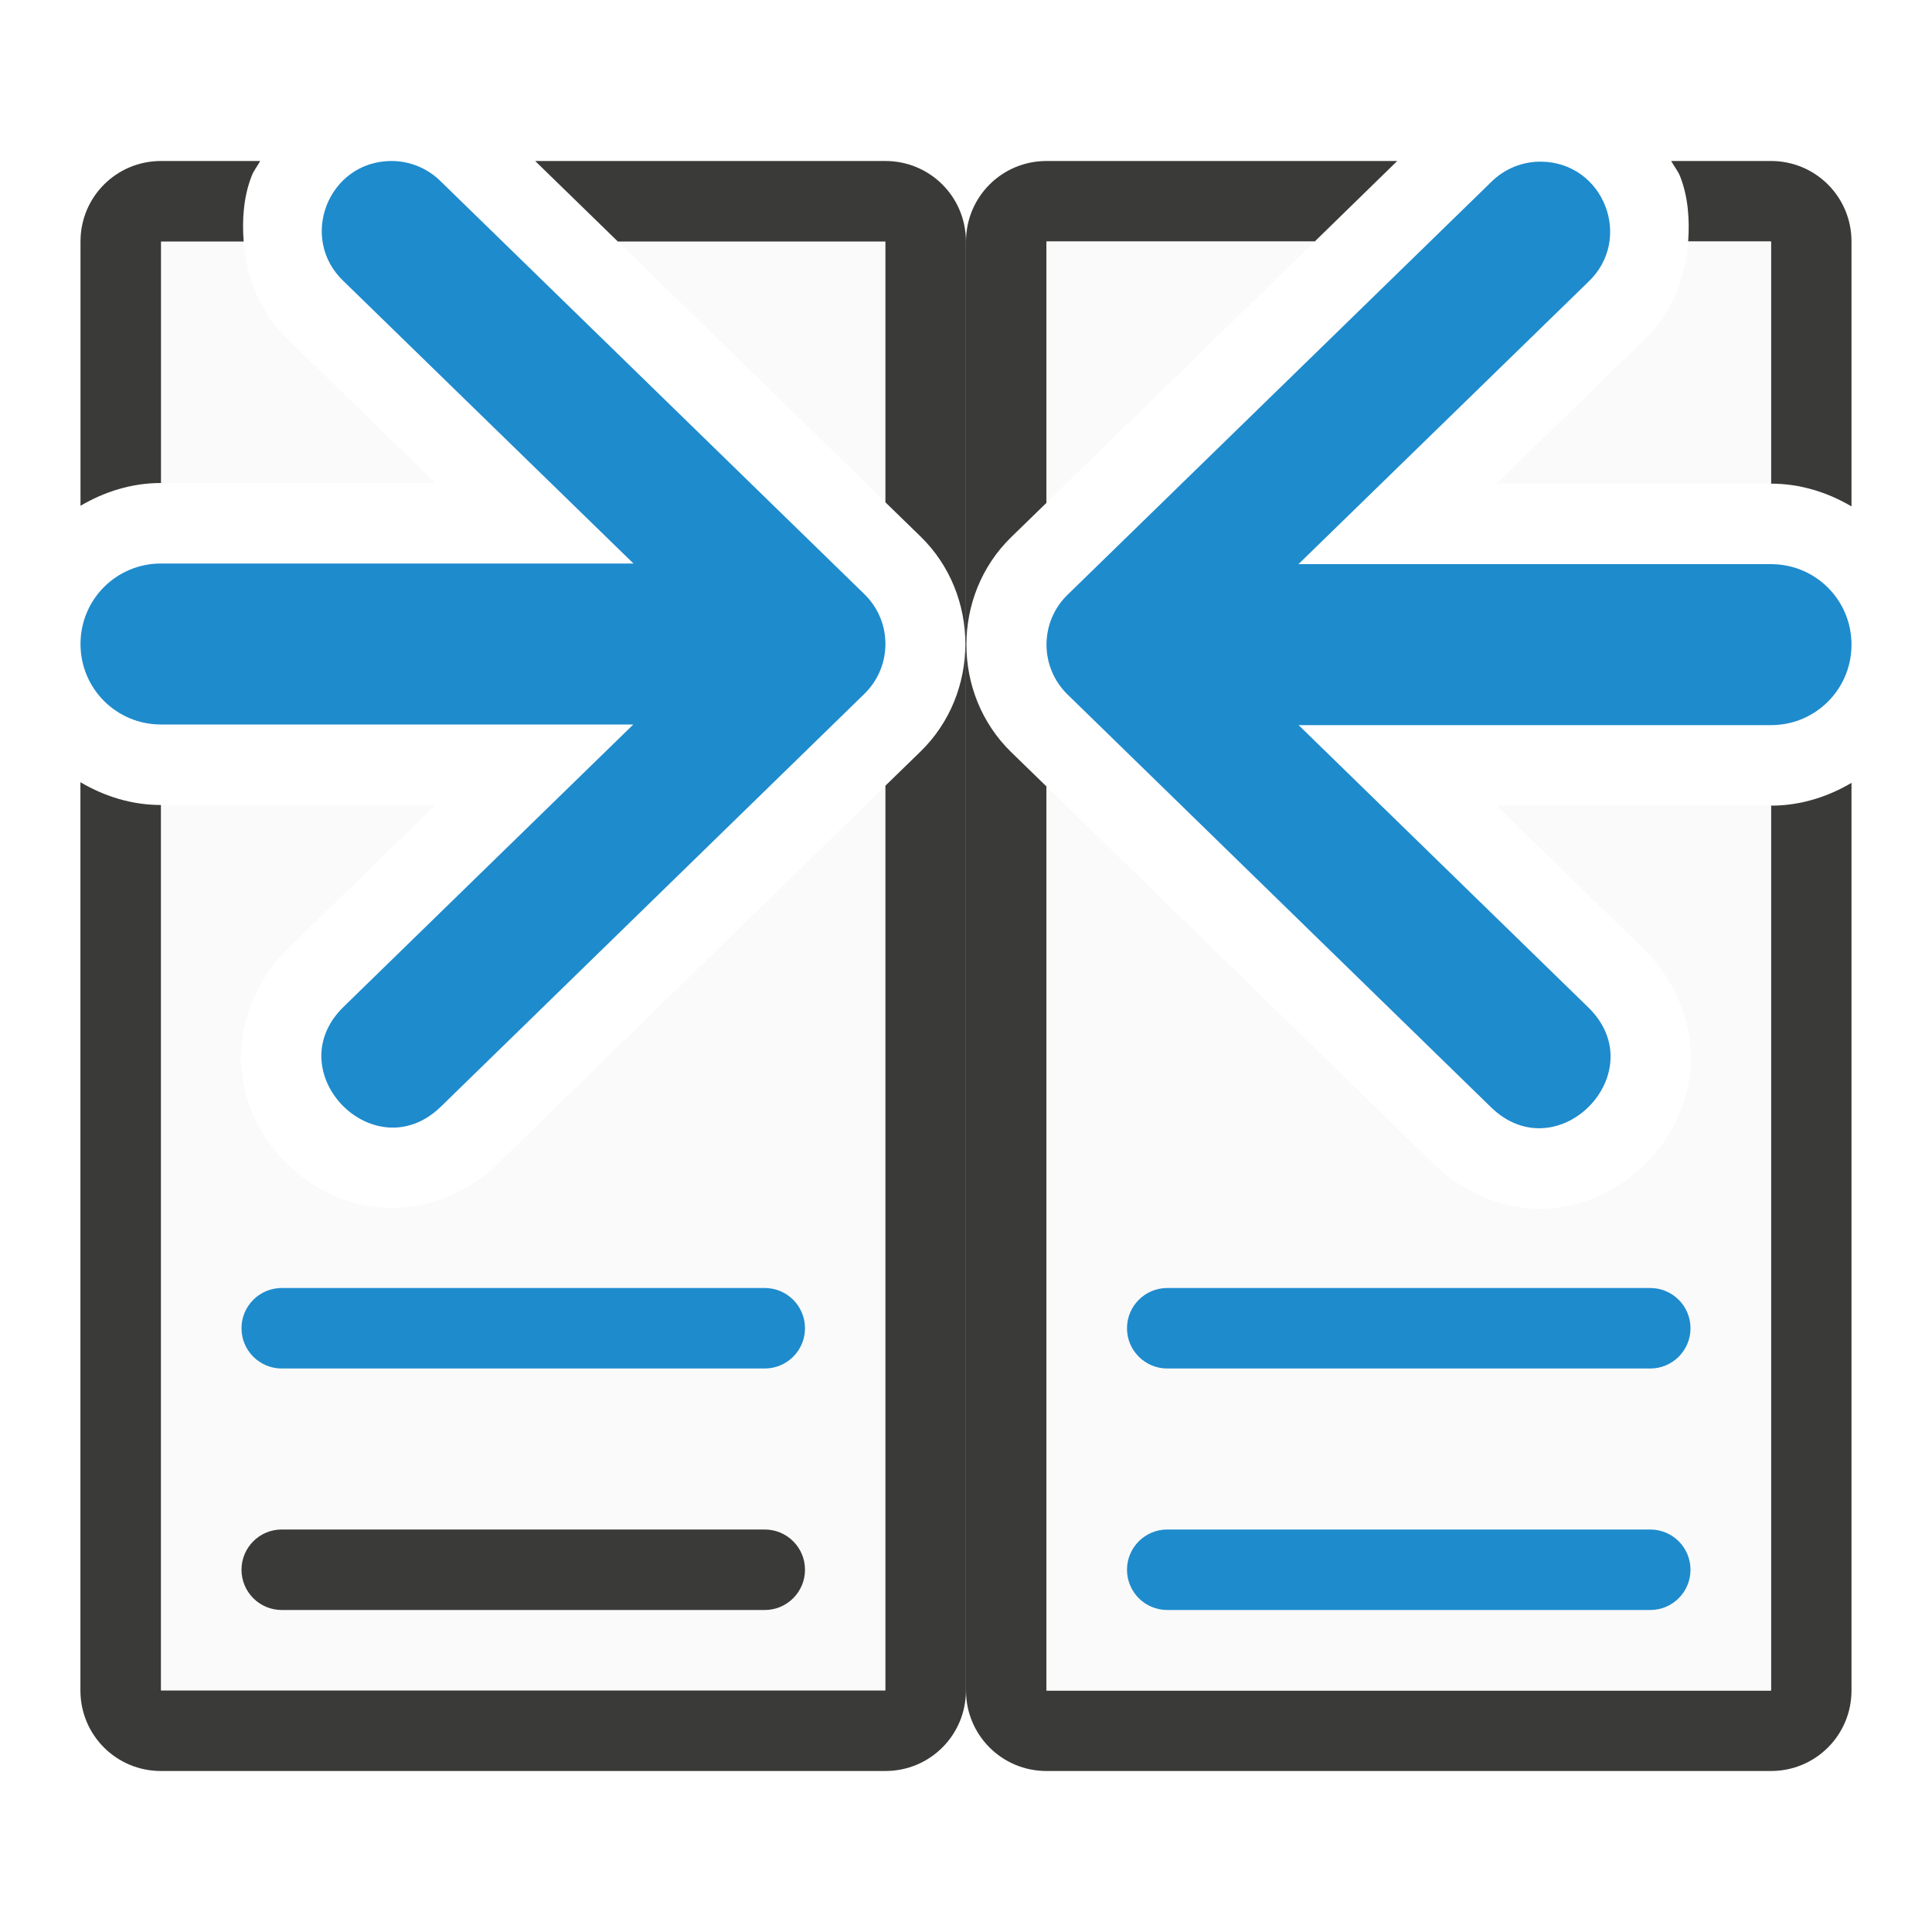
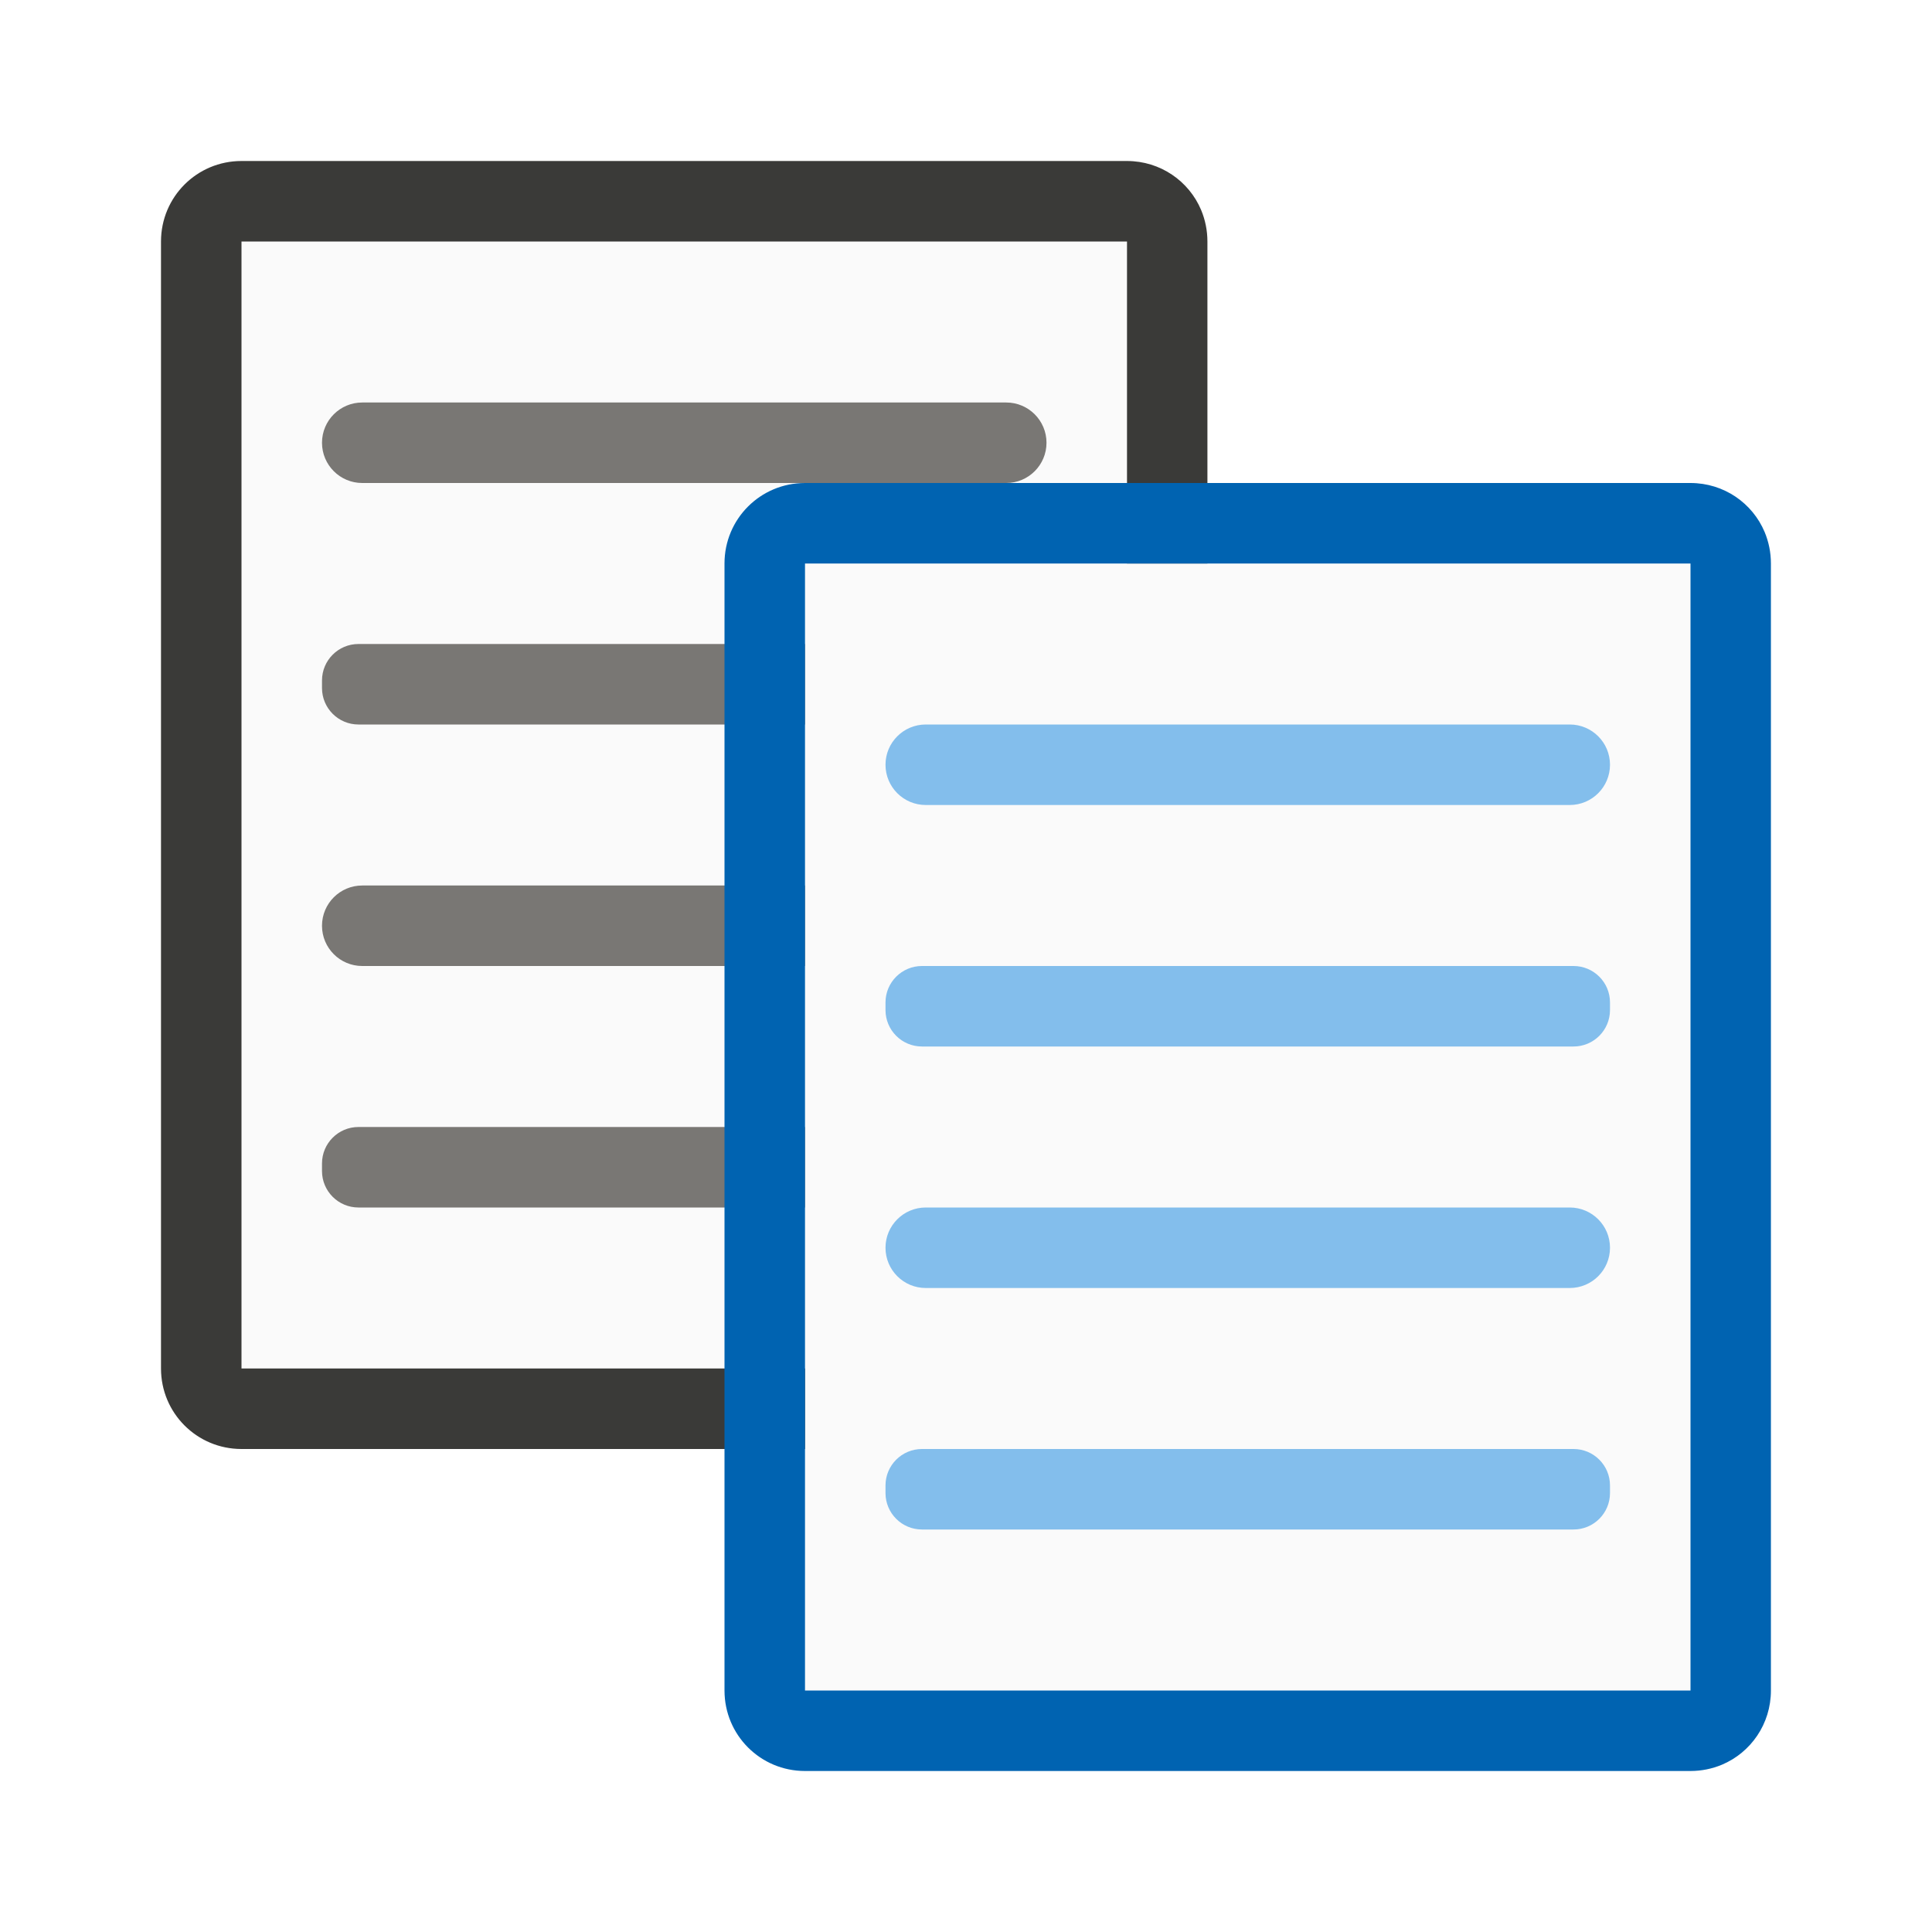
<svg xmlns="http://www.w3.org/2000/svg" viewBox="0 0 24 24">
-   <path d="m2 3v3h3.408l-1.826-1.779c-.353-.334-.521-.778-.555-1.221zm5.676 0 3.324 3.24v-3.24zm3.324 6.76-4.824 4.703c-.386.376-.93.576-1.422.541-.492-.035-.911-.262-1.217-.576s-.52-.736-.543-1.229c-.023-.493.192-1.034.578-1.41l1.836-1.789h-3.408v11h9z" fill="#fafafa" />
-   <path d="m13 2c-.554 0-1 .446-1 1v18c0 .554.446 1 1 1h9c.554 0 1-.446 1-1v-11.275c-.297.175-.636.283-1 .283v10.992h-9v-11.23l-.438-.426-.002-.002c-.74-.723-.74-1.945 0-2.668l.002-.002.438-.426v-3.246h3.332l1.025-1zm7.76 0c.035.065.085.124.111.191.098.249.12.529.1.809h1.029v3.008c.364 0 .703.108 1 .283v-3.291c0-.554-.446-1-1-1z" fill="#3a3a38" />
-   <path d="m13 3v3.246l3.332-3.246zm7.971 0c-.032.446-.2.893-.555 1.229l-1.826 1.779h3.41v-3.008zm-7.971 6.77v11.23h9v-10.992h-3.41l1.836 1.789c.386.376.601.918.578 1.41-.023.493-.237.914-.543 1.229-.306.314-.725.541-1.217.576-.492.035-1.036-.165-1.422-.541z" fill="#fafafa" />
-   <path d="m19.144 2.008c.778.008 1.151.959.586 1.494l-3.6 3.506h5.87c.554 0 1 .446 1 1 0 .554-.446 1-1 1h-5.868l3.598 3.506c.827.806-.382 2.046-1.209 1.24l-5.26-5.127c-.348-.34-.348-.899 0-1.238l5.26-5.125c.165-.166.389-.258.623-.256z" fill="#1e8bcd" fill-rule="evenodd" />
-   <path d="m2 2c-.554 0-1 .446-1 1v3.283c.297-.175.636-.283 1-.283v-3h1.027c-.022-.282.001-.565.1-.816.025-.065.072-.122.105-.184zm4.648 0 1.027 1h3.324v3.24l.436.424.002.002c.74.723.74 1.945 0 2.668l-.002.002-.436.424v11.24h-9v-11c-.364 0-.703-.108-1-.283v11.283c0 .554.446 1 1 1h9c.554 0 1-.446 1-1v-18c0-.554-.446-1-1-1z" fill="#3a3a38" />
-   <path d="m4.855 2c-.778.008-1.151.959-.586 1.494l3.6 3.506h-5.869c-.554 0-1 .446-1 1 0 .554.446 1 1 1h5.867l-3.598 3.506c-.827.806.382 2.046 1.209 1.24l5.26-5.127c.348-.34.348-.899 0-1.238l-5.26-5.125c-.165-.166-.389-.258-.623-.256z" fill="#1e8bcd" fill-rule="evenodd" />
-   <rect fill="#1e8bcd" height="1" ry=".5" width="7" x="3" y="16" />
-   <rect fill="#3a3a38" height="1" ry=".5" width="7" x="3" y="19" />
-   <g fill="#1e8bcd">
-     <rect height="1" ry=".5" width="7" x="14" y="16" />
-     <rect height="1" ry=".5" width="7" x="14" y="19" />
+   <path d="m3 3h11v14h-11z" fill="#fafafa" />
+   <path d="m3 2c-.554 0-1 .446-1 1v14c0 .554.446 1 1 1h6.357 3.402 1.24c.139 0 .271-.028.391-.078.359-.151.609-.506.609-.922v-2.725-7.984-3.291c0-.139-.028-.271-.078-.391-.151-.359-.506-.609-.922-.609h-1.24-3.402zm0 1h5.332 4.639 1.029v3.008 7.984 3.008h-1.029-4.639-5.332v-2.77-7.984z" fill="#3a3a38" />
+   <g fill="#797774">
+     <rect height="1" ry=".5" width="9" x="4" y="11" />
+     <rect height="1" ry=".453" width="9" x="4" y="14" />
+     <rect height="1" ry=".5" width="9" x="4" y="5" />
+     <rect height="1" ry=".453" width="9" x="4" y="8" />
  </g>
+   <path d="m10 7h11v14h-11z" fill="#fafafa" />
+   <path d="m10 6c-.554 0-1 .446-1 1v14c0 .554.446 1 1 1h6.357 3.402 1.24c.139 0 .271-.028.391-.078.359-.151.609-.506.609-.922v-2.725-7.984-3.291c0-.139-.028-.271-.078-.391-.151-.359-.506-.609-.922-.609h-1.24-3.402zm0 1h5.332 4.639 1.029v3.008 7.984 3.008h-1.029-4.639-5.332v-2.77-7.984z" fill="#0063b1" />
+   <rect fill="#83beec" height="1" ry=".5" width="9" x="11" y="15" />
+   <rect fill="#83beec" height="1" ry=".453" width="9" x="11" y="18" />
+   <rect fill="#83beec" height="1" ry=".5" width="9" x="11" y="9" />
+   <rect fill="#83beec" height="1" ry=".453" width="9" x="11" y="12" />
</svg>
